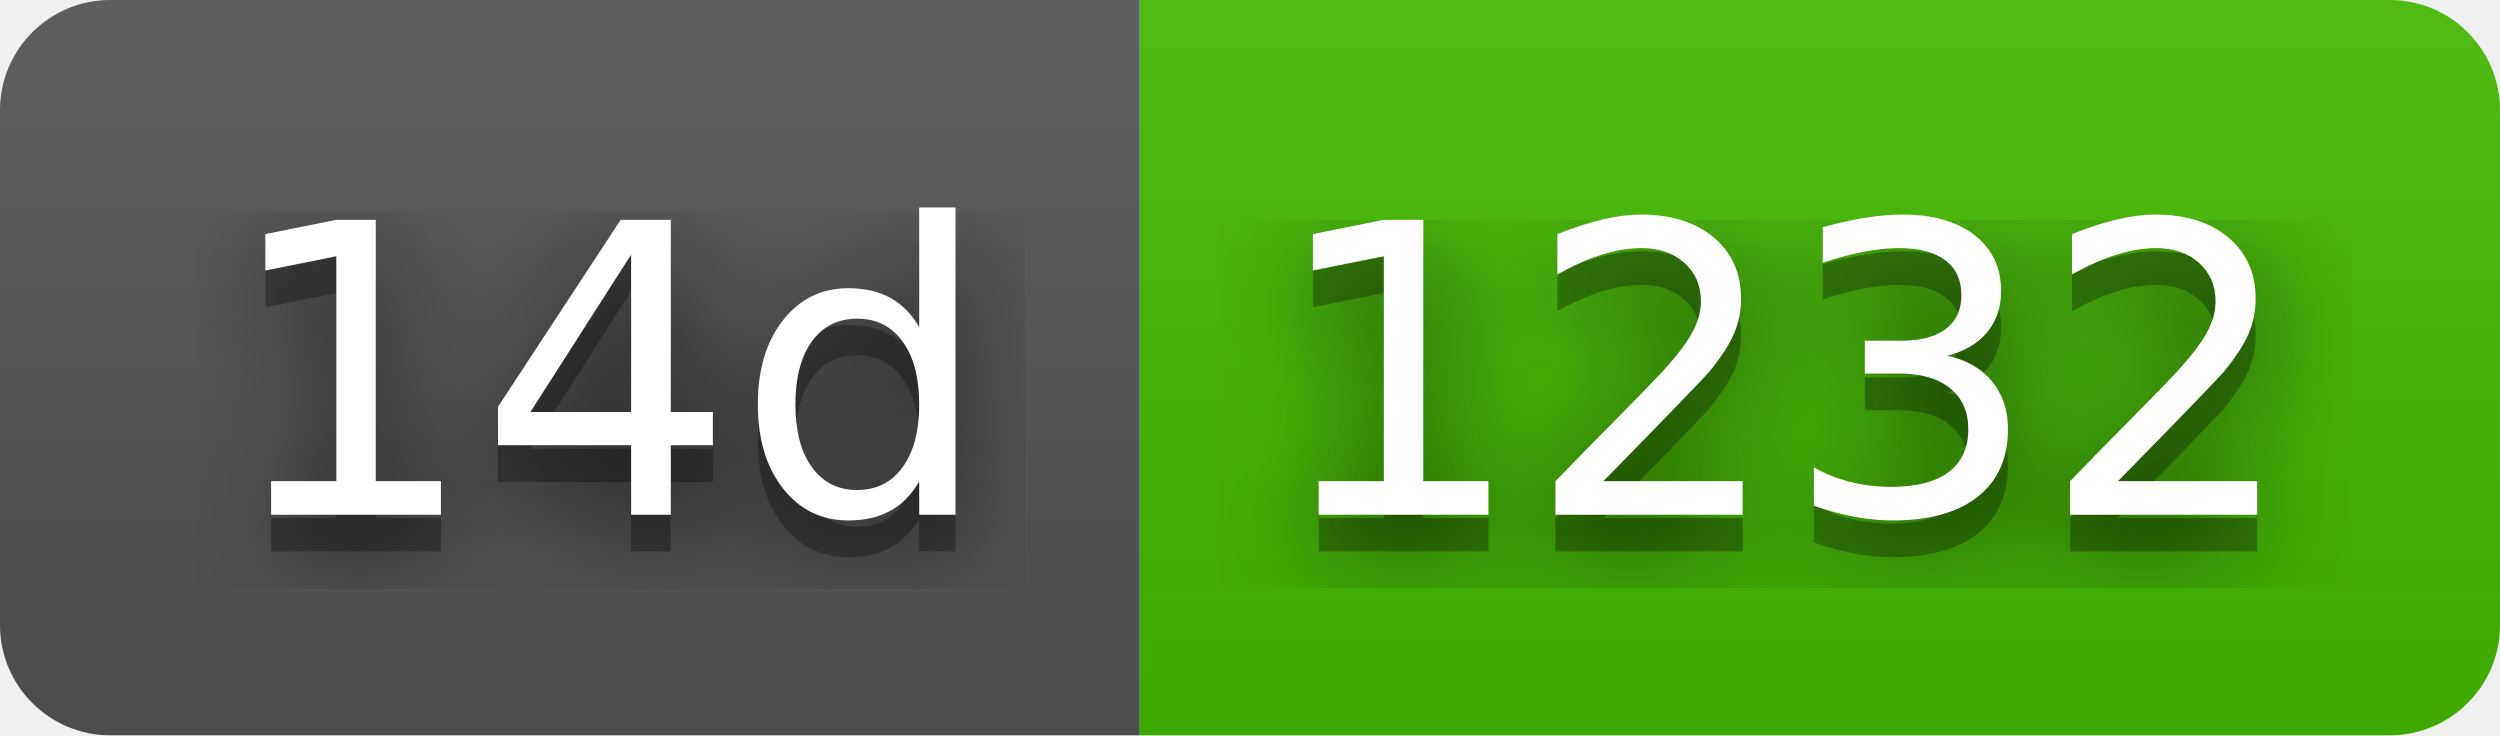
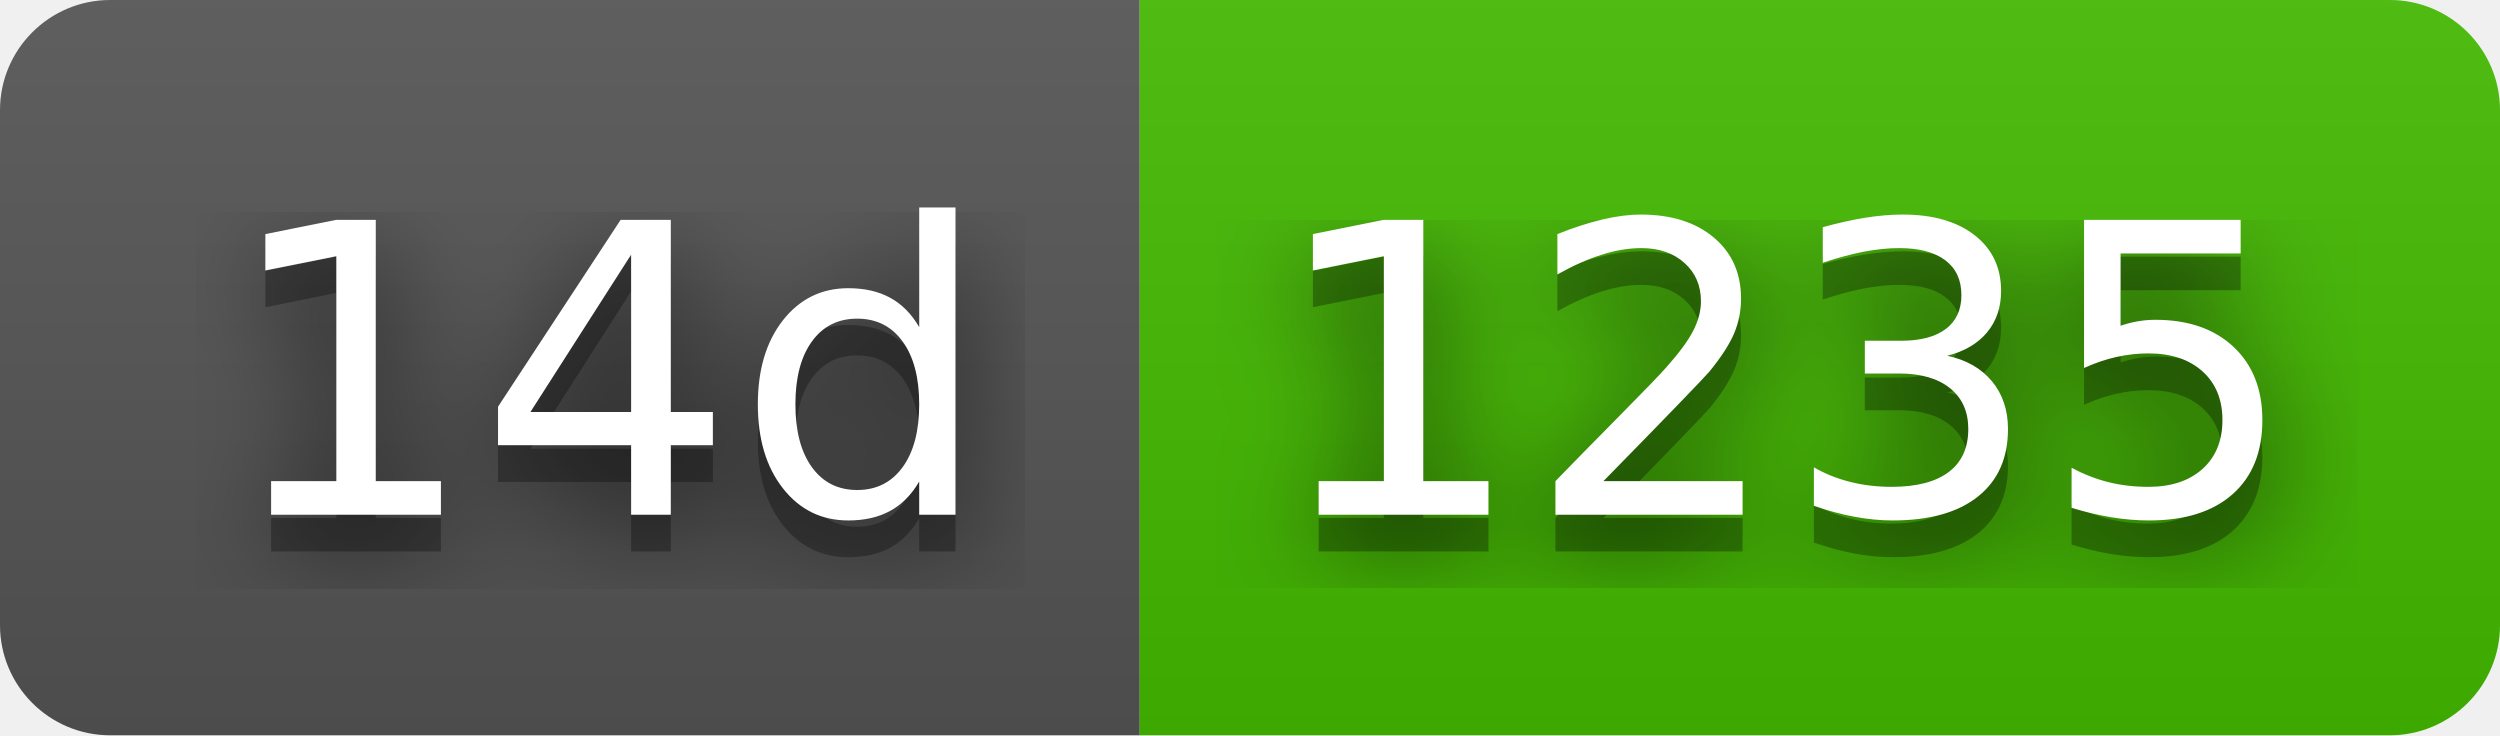
- <svg xmlns="http://www.w3.org/2000/svg" width="68" height="20" role="img" aria-label="14d: 1232">
+ <svg xmlns="http://www.w3.org/2000/svg" width="68" height="20" role="img" aria-label="14d: 1235">
  <filter id="blur">
    <feGaussianBlur stdDeviation="16" />
  </filter>
  <linearGradient id="s" x2="0" y2="100%">
    <stop offset="0" stop-color="#bbb" stop-opacity=".1" />
    <stop offset="1" stop-opacity=".1" />
  </linearGradient>
  <clipPath id="r">
    <rect width="68" height="20" rx="3" />
  </clipPath>
  <g clip-path="url(#r)">
    <rect width="31" height="20" fill="#555" />
    <rect x="31" width="37" height="20" fill="#4b0" />
    <rect width="68" height="20" fill="url(#s)" />
  </g>
  <g fill="#fff" text-anchor="middle" font-family="Verdana,Geneva,DejaVu Sans,sans-serif" text-rendering="geometricPrecision" font-size="110">
    <g transform="scale(.1)">
      <g aria-hidden="true" fill="#010101">
        <text x="165" y="150" fill-opacity=".8" filter="url(#blur)" textLength="210">14d</text>
        <text x="165" y="150" fill-opacity=".3" textLength="210">14d</text>
      </g>
      <text x="165" y="140" textLength="210">14d</text>
    </g>
    <g transform="scale(.1)">
      <g aria-hidden="true" fill="#010101">
-         <text x="485" y="150" fill-opacity=".8" filter="url(#blur)" textLength="270">1232</text>
-         <text x="485" y="150" fill-opacity=".3" textLength="270">1232</text>
+         <text x="485" y="150" fill-opacity=".8" filter="url(#blur)" textLength="270">1235</text>
+         <text x="485" y="150" fill-opacity=".3" textLength="270">1235</text>
      </g>
-       <text x="485" y="140" textLength="270">1232</text>
+       <text x="485" y="140" textLength="270">1235</text>
    </g>
  </g>
</svg>
